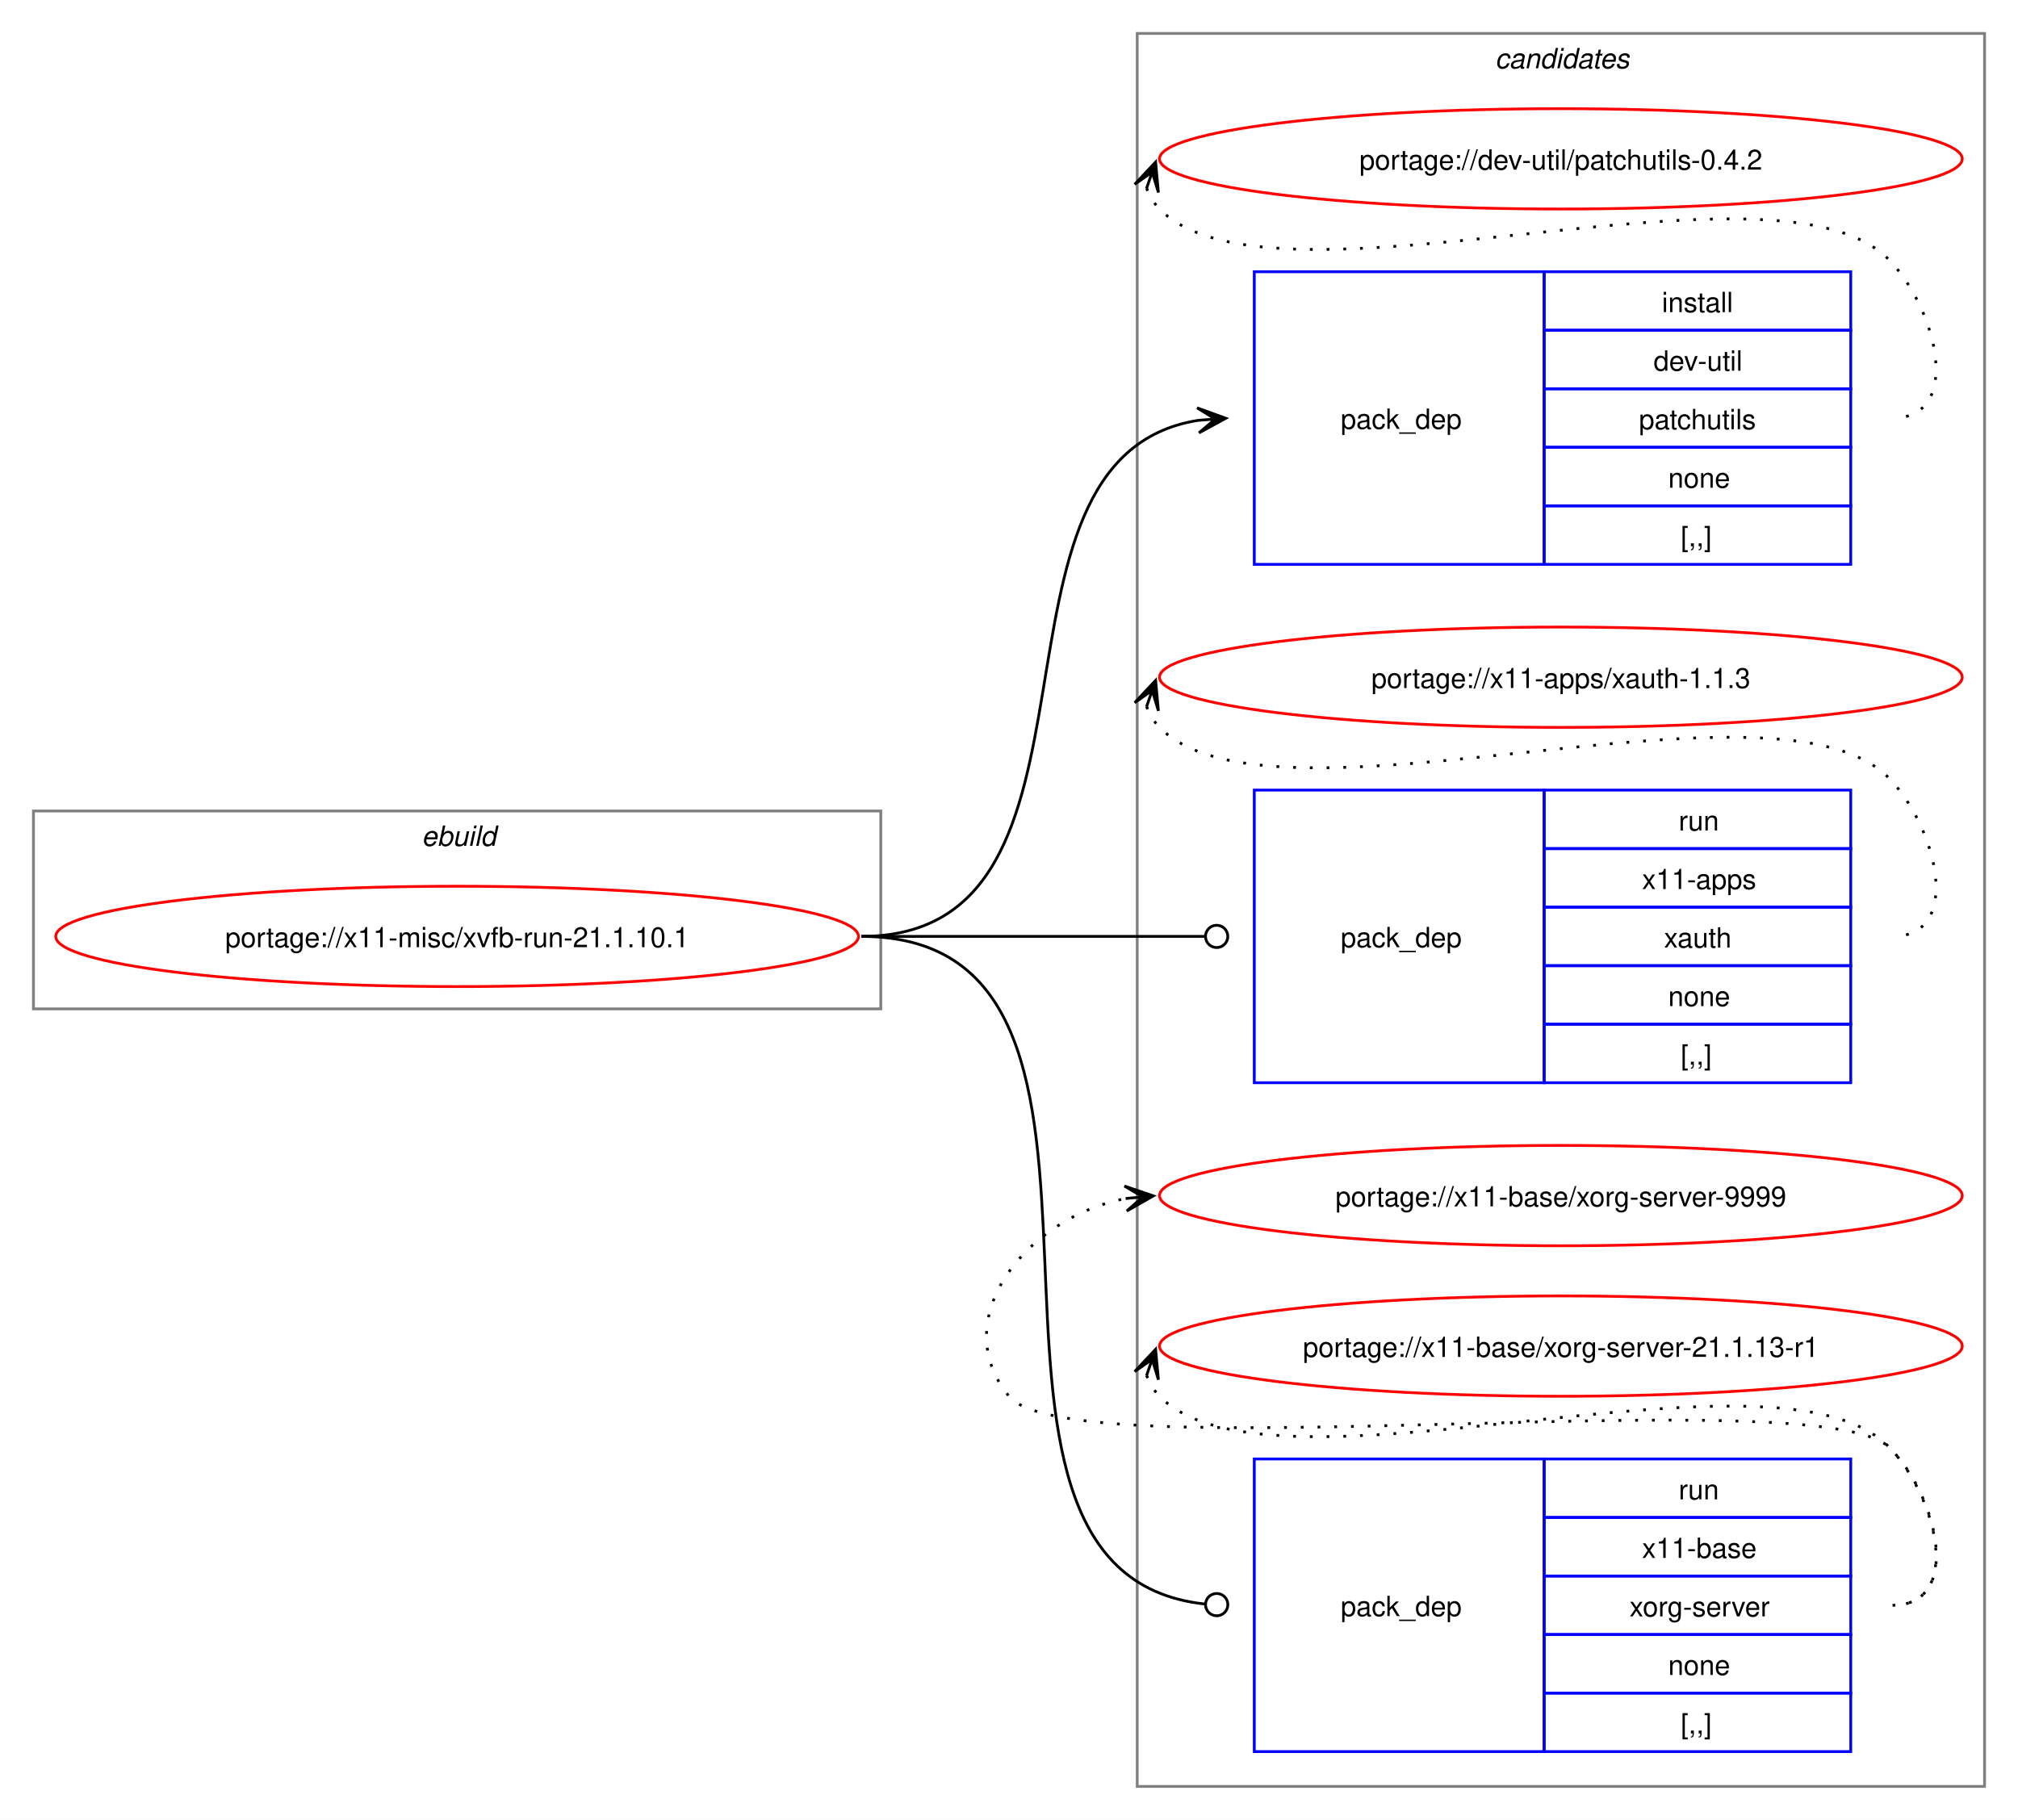
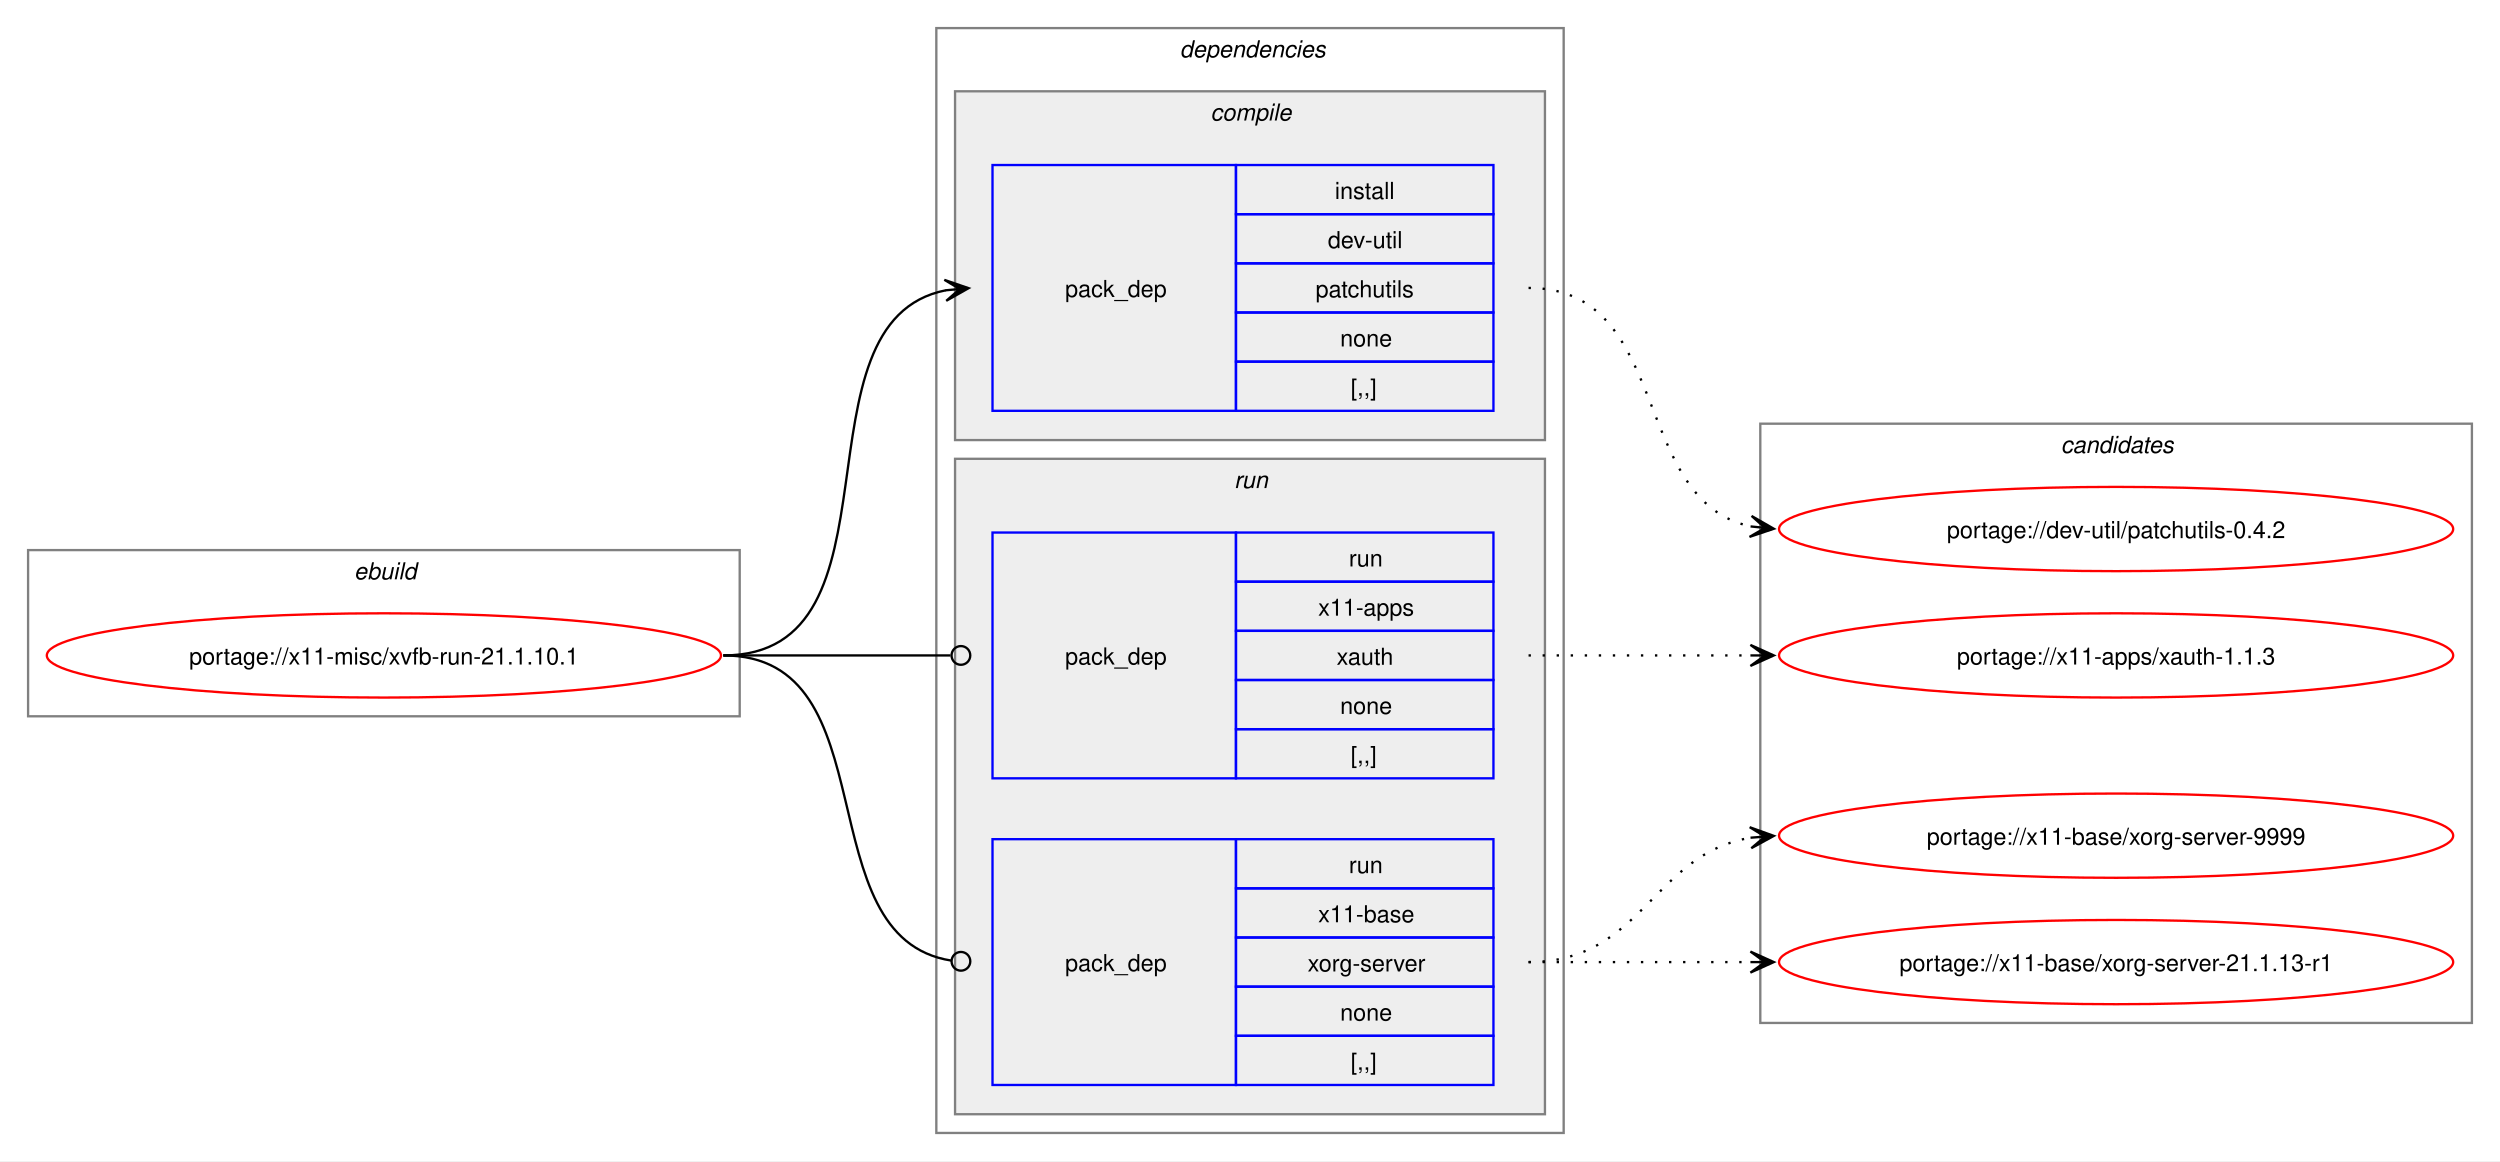
- <svg xmlns="http://www.w3.org/2000/svg" xmlns:xlink="http://www.w3.org/1999/xlink" width="724pt" height="653pt" viewBox="0.00 0.00 724.00 653.00">
-   <g id="graph0" class="graph" transform="scale(1 1) rotate(0) translate(4 649)">
-     <polygon fill="white" stroke="none" points="-4,4 -4,-649 720,-649 720,4 -4,4" />
+ <svg xmlns="http://www.w3.org/2000/svg" xmlns:xlink="http://www.w3.org/1999/xlink" width="1068pt" height="496pt" viewBox="0.00 0.00 1068.00 496.00">
+   <g id="graph0" class="graph" transform="scale(1 1) rotate(0) translate(4 492)">
+     <polygon fill="white" stroke="none" points="-4,4 -4,-492 1064,-492 1064,4 -4,4" />
+     <g id="clust1" class="cluster">
+       <polygon fill="none" stroke="gray" points="8,-186 8,-257 312,-257 312,-186 8,-186" />
+       <text text-anchor="start" x="147.25" y="-244.5" font-family="Helvetica,sans-Serif" font-style="italic" font-size="10.00">ebuild</text>
+     </g>
+     <g id="clust2" class="cluster">
+       <polygon fill="none" stroke="gray" points="396,-8 396,-480 664,-480 664,-8 396,-8" />
+       <text text-anchor="start" x="500" y="-467.5" font-family="Helvetica,sans-Serif" font-style="italic" font-size="10.00">dependencies</text>
+     </g>
+     <g id="clust3" class="cluster">
+       <polygon fill="#eeeeee" stroke="gray" points="404,-304 404,-453 656,-453 656,-304 404,-304" />
+       <text text-anchor="start" x="513.12" y="-440.5" font-family="Helvetica,sans-Serif" font-style="italic" font-size="10.00">compile</text>
+     </g>
+     <g id="clust6" class="cluster">
+       <polygon fill="#eeeeee" stroke="gray" points="404,-16 404,-296 656,-296 656,-16 404,-16" />
+       <text text-anchor="start" x="523.25" y="-283.5" font-family="Helvetica,sans-Serif" font-style="italic" font-size="10.00">run</text>
+     </g>
    <g id="clust9" class="cluster">
-       <polygon fill="none" stroke="gray" points="404,-8 404,-637 708,-637 708,-8 404,-8" />
-       <text text-anchor="start" x="532.38" y="-624.5" font-family="Helvetica,sans-Serif" font-style="italic" font-size="10.00">candidates</text>
-     </g>
-     <g id="clust1" class="cluster">
-       <polygon fill="none" stroke="gray" points="8,-287 8,-358 312,-358 312,-287 8,-287" />
-       <text text-anchor="start" x="147.25" y="-345.5" font-family="Helvetica,sans-Serif" font-style="italic" font-size="10.00">ebuild</text>
+       <polygon fill="none" stroke="gray" points="748,-55 748,-311 1052,-311 1052,-55 748,-55" />
+       <text text-anchor="start" x="876.38" y="-298.5" font-family="Helvetica,sans-Serif" font-style="italic" font-size="10.00">candidates</text>
    </g>
    <g id="node1" class="node">
      <g id="a_node1">
        <a xlink:href="../x11-misc/xvfb-run-21.1.10.1.svg" xlink:title="portage://x11-misc/xvfb-run-21.1.10.1">
-           <ellipse fill="none" stroke="red" cx="160" cy="-313" rx="144" ry="18" />
-           <text text-anchor="middle" x="160" y="-309.12" font-family="Helvetica,sans-Serif" font-size="10.00">portage://x11-misc/xvfb-run-21.1.10.1</text>
+           <ellipse fill="none" stroke="red" cx="160" cy="-212" rx="144" ry="18" />
+           <text text-anchor="middle" x="160" y="-208.12" font-family="Helvetica,sans-Serif" font-size="10.00">portage://x11-misc/xvfb-run-21.1.10.1</text>
        </a>
      </g>
    </g>
    <g id="node2" class="node">
-       <polygon fill="none" stroke="blue" points="446,-446.5 446,-551.5 550,-551.5 550,-446.5 446,-446.5" />
-       <text text-anchor="start" x="477" y="-495.12" font-family="Helvetica,sans-Serif" font-size="10.00">pack_dep</text>
-       <polygon fill="none" stroke="blue" points="550,-530.5 550,-551.5 660,-551.5 660,-530.5 550,-530.5" />
-       <text text-anchor="start" x="592.25" y="-537" font-family="Helvetica,sans-Serif" font-size="10.00">install</text>
-       <polygon fill="none" stroke="blue" points="550,-509.5 550,-530.5 660,-530.5 660,-509.5 550,-509.5" />
-       <text text-anchor="start" x="589.25" y="-516" font-family="Helvetica,sans-Serif" font-size="10.00">dev-util</text>
-       <polygon fill="none" stroke="blue" points="550,-488.5 550,-509.5 660,-509.5 660,-488.5 550,-488.5" />
-       <text text-anchor="start" x="584" y="-495" font-family="Helvetica,sans-Serif" font-size="10.00">patchutils</text>
-       <polygon fill="none" stroke="blue" points="550,-467.5 550,-488.5 660,-488.5 660,-467.5 550,-467.5" />
-       <text text-anchor="start" x="594.5" y="-474" font-family="Helvetica,sans-Serif" font-size="10.00">none</text>
-       <polygon fill="none" stroke="blue" points="550,-446.5 550,-467.5 660,-467.5 660,-446.5 550,-446.5" />
-       <text text-anchor="start" x="599" y="-453" font-family="Helvetica,sans-Serif" font-size="10.00">[,,]</text>
+       <polygon fill="none" stroke="blue" points="420,-316.5 420,-421.5 524,-421.5 524,-316.5 420,-316.5" />
+       <text text-anchor="start" x="451" y="-365.12" font-family="Helvetica,sans-Serif" font-size="10.00">pack_dep</text>
+       <polygon fill="none" stroke="blue" points="524,-400.5 524,-421.5 634,-421.5 634,-400.5 524,-400.5" />
+       <text text-anchor="start" x="566.25" y="-407" font-family="Helvetica,sans-Serif" font-size="10.00">install</text>
+       <polygon fill="none" stroke="blue" points="524,-379.5 524,-400.5 634,-400.5 634,-379.5 524,-379.5" />
+       <text text-anchor="start" x="563.25" y="-386" font-family="Helvetica,sans-Serif" font-size="10.00">dev-util</text>
+       <polygon fill="none" stroke="blue" points="524,-358.5 524,-379.5 634,-379.5 634,-358.5 524,-358.5" />
+       <text text-anchor="start" x="558" y="-365" font-family="Helvetica,sans-Serif" font-size="10.00">patchutils</text>
+       <polygon fill="none" stroke="blue" points="524,-337.5 524,-358.5 634,-358.5 634,-337.5 524,-337.5" />
+       <text text-anchor="start" x="568.5" y="-344" font-family="Helvetica,sans-Serif" font-size="10.00">none</text>
+       <polygon fill="none" stroke="blue" points="524,-316.5 524,-337.5 634,-337.5 634,-316.5 524,-316.5" />
+       <text text-anchor="start" x="573" y="-323" font-family="Helvetica,sans-Serif" font-size="10.00">[,,]</text>
    </g>
    <g id="edge1" class="edge">
-       <path fill="none" stroke="black" d="M305,-313C402.41,-313 340.9,-484.75 425.89,-498.17" />
-       <polygon fill="black" stroke="black" points="435.78,-498.91 425.48,-502.65 432.01,-498.63 425.81,-498.17 425.81,-498.17 425.81,-498.17 432.01,-498.63 426.15,-493.68 435.78,-498.91" />
+       <path fill="none" stroke="black" d="M305,-212C385.25,-212 332.33,-354.63 400.1,-368" />
+       <polygon fill="black" stroke="black" points="409.79,-368.89 399.42,-372.45 406.02,-368.54 399.83,-367.97 399.83,-367.97 399.83,-367.97 406.02,-368.54 400.24,-363.49 409.79,-368.89" />
    </g>
    <g id="node3" class="node">
-       <polygon fill="none" stroke="blue" points="446,-260.5 446,-365.5 550,-365.5 550,-260.5 446,-260.5" />
-       <text text-anchor="start" x="477" y="-309.12" font-family="Helvetica,sans-Serif" font-size="10.00">pack_dep</text>
-       <polygon fill="none" stroke="blue" points="550,-344.5 550,-365.5 660,-365.5 660,-344.5 550,-344.5" />
-       <text text-anchor="start" x="598.25" y="-351" font-family="Helvetica,sans-Serif" font-size="10.00">run</text>
-       <polygon fill="none" stroke="blue" points="550,-323.5 550,-344.5 660,-344.5 660,-323.5 550,-323.5" />
-       <text text-anchor="start" x="585.12" y="-330" font-family="Helvetica,sans-Serif" font-size="10.00">x11-apps</text>
-       <polygon fill="none" stroke="blue" points="550,-302.5 550,-323.5 660,-323.5 660,-302.5 550,-302.5" />
-       <text text-anchor="start" x="593" y="-309" font-family="Helvetica,sans-Serif" font-size="10.00">xauth</text>
-       <polygon fill="none" stroke="blue" points="550,-281.5 550,-302.5 660,-302.5 660,-281.5 550,-281.5" />
-       <text text-anchor="start" x="594.5" y="-288" font-family="Helvetica,sans-Serif" font-size="10.00">none</text>
-       <polygon fill="none" stroke="blue" points="550,-260.5 550,-281.5 660,-281.5 660,-260.5 550,-260.5" />
-       <text text-anchor="start" x="599" y="-267" font-family="Helvetica,sans-Serif" font-size="10.00">[,,]</text>
+       <polygon fill="none" stroke="blue" points="420,-159.5 420,-264.5 524,-264.5 524,-159.5 420,-159.5" />
+       <text text-anchor="start" x="451" y="-208.12" font-family="Helvetica,sans-Serif" font-size="10.00">pack_dep</text>
+       <polygon fill="none" stroke="blue" points="524,-243.5 524,-264.5 634,-264.5 634,-243.5 524,-243.5" />
+       <text text-anchor="start" x="572.25" y="-250" font-family="Helvetica,sans-Serif" font-size="10.00">run</text>
+       <polygon fill="none" stroke="blue" points="524,-222.5 524,-243.5 634,-243.5 634,-222.5 524,-222.5" />
+       <text text-anchor="start" x="559.12" y="-229" font-family="Helvetica,sans-Serif" font-size="10.00">x11-apps</text>
+       <polygon fill="none" stroke="blue" points="524,-201.5 524,-222.5 634,-222.5 634,-201.5 524,-201.5" />
+       <text text-anchor="start" x="567" y="-208" font-family="Helvetica,sans-Serif" font-size="10.00">xauth</text>
+       <polygon fill="none" stroke="blue" points="524,-180.5 524,-201.5 634,-201.5 634,-180.5 524,-180.5" />
+       <text text-anchor="start" x="568.5" y="-187" font-family="Helvetica,sans-Serif" font-size="10.00">none</text>
+       <polygon fill="none" stroke="blue" points="524,-159.5 524,-180.5 634,-180.5 634,-159.5 524,-159.5" />
+       <text text-anchor="start" x="573" y="-166" font-family="Helvetica,sans-Serif" font-size="10.00">[,,]</text>
    </g>
    <g id="edge2" class="edge">
-       <path fill="none" stroke="black" d="M305,-313C360.57,-313 376.66,-313 428.07,-313" />
-       <ellipse fill="none" stroke="black" cx="432.5" cy="-313" rx="4" ry="4" />
+       <path fill="none" stroke="black" d="M305,-212C348.98,-212 362.17,-212 402.06,-212" />
+       <ellipse fill="none" stroke="black" cx="406.5" cy="-212" rx="4" ry="4" />
    </g>
    <g id="node4" class="node">
-       <polygon fill="none" stroke="blue" points="446,-20.5 446,-125.5 550,-125.5 550,-20.5 446,-20.5" />
-       <text text-anchor="start" x="477" y="-69.12" font-family="Helvetica,sans-Serif" font-size="10.00">pack_dep</text>
-       <polygon fill="none" stroke="blue" points="550,-104.5 550,-125.5 660,-125.5 660,-104.5 550,-104.5" />
-       <text text-anchor="start" x="598.25" y="-111" font-family="Helvetica,sans-Serif" font-size="10.00">run</text>
-       <polygon fill="none" stroke="blue" points="550,-83.5 550,-104.5 660,-104.5 660,-83.5 550,-83.5" />
-       <text text-anchor="start" x="585.12" y="-90" font-family="Helvetica,sans-Serif" font-size="10.00">x11-base</text>
-       <polygon fill="none" stroke="blue" points="550,-62.5 550,-83.5 660,-83.5 660,-62.5 550,-62.5" />
-       <text text-anchor="start" x="580.62" y="-69" font-family="Helvetica,sans-Serif" font-size="10.00">xorg-server</text>
-       <polygon fill="none" stroke="blue" points="550,-41.5 550,-62.5 660,-62.5 660,-41.5 550,-41.5" />
-       <text text-anchor="start" x="594.5" y="-48" font-family="Helvetica,sans-Serif" font-size="10.00">none</text>
-       <polygon fill="none" stroke="blue" points="550,-20.5 550,-41.5 660,-41.5 660,-20.5 550,-20.5" />
-       <text text-anchor="start" x="599" y="-27" font-family="Helvetica,sans-Serif" font-size="10.00">[,,]</text>
+       <polygon fill="none" stroke="blue" points="420,-28.5 420,-133.5 524,-133.5 524,-28.5 420,-28.5" />
+       <text text-anchor="start" x="451" y="-77.12" font-family="Helvetica,sans-Serif" font-size="10.00">pack_dep</text>
+       <polygon fill="none" stroke="blue" points="524,-112.5 524,-133.5 634,-133.5 634,-112.5 524,-112.5" />
+       <text text-anchor="start" x="572.25" y="-119" font-family="Helvetica,sans-Serif" font-size="10.00">run</text>
+       <polygon fill="none" stroke="blue" points="524,-91.5 524,-112.5 634,-112.5 634,-91.5 524,-91.5" />
+       <text text-anchor="start" x="559.12" y="-98" font-family="Helvetica,sans-Serif" font-size="10.00">x11-base</text>
+       <polygon fill="none" stroke="blue" points="524,-70.5 524,-91.5 634,-91.5 634,-70.5 524,-70.5" />
+       <text text-anchor="start" x="554.62" y="-77" font-family="Helvetica,sans-Serif" font-size="10.00">xorg-server</text>
+       <polygon fill="none" stroke="blue" points="524,-49.5 524,-70.5 634,-70.5 634,-49.5 524,-49.5" />
+       <text text-anchor="start" x="568.5" y="-56" font-family="Helvetica,sans-Serif" font-size="10.00">none</text>
+       <polygon fill="none" stroke="blue" points="524,-28.5 524,-49.5 634,-49.5 634,-28.5 524,-28.5" />
+       <text text-anchor="start" x="573" y="-35" font-family="Helvetica,sans-Serif" font-size="10.00">[,,]</text>
    </g>
    <g id="edge3" class="edge">
-       <path fill="none" stroke="black" d="M305,-313C423.64,-313 320.77,-85.03 428.17,-73.46" />
-       <ellipse fill="none" stroke="black" cx="432.51" cy="-73.23" rx="4" ry="4" />
+       <path fill="none" stroke="black" d="M305,-212C376.82,-212 339.5,-91.53 402.37,-81.64" />
+       <ellipse fill="none" stroke="black" cx="406.51" cy="-81.33" rx="4" ry="4" />
    </g>
    <g id="node5" class="node">
      <g id="a_node5">
        <a xlink:href="../dev-util/patchutils-0.4.2.svg" xlink:title="portage://dev-util/patchutils-0.4.2">
-           <ellipse fill="none" stroke="red" cx="556" cy="-592" rx="144" ry="18" />
-           <text text-anchor="middle" x="556" y="-588.12" font-family="Helvetica,sans-Serif" font-size="10.00">portage://dev-util/patchutils-0.4.2</text>
+           <ellipse fill="none" stroke="red" cx="900" cy="-266" rx="144" ry="18" />
+           <text text-anchor="middle" x="900" y="-262.12" font-family="Helvetica,sans-Serif" font-size="10.00">portage://dev-util/patchutils-0.4.2</text>
        </a>
      </g>
    </g>
    <g id="edge4" class="edge">
-       <path fill="none" stroke="black" stroke-dasharray="1,5" d="M407.37,-581.45C408.4,-578.7 410.07,-575.96 412,-574 452.96,-532.42 633.83,-597.85 674,-555.5 691.28,-537.28 700.12,-499 675,-499" />
-       <polygon fill="black" stroke="black" points="410.6,-590.85 403.09,-582.86 409.37,-587.27 407.34,-581.39 407.34,-581.39 407.34,-581.39 409.37,-587.27 411.6,-579.93 410.6,-590.85" />
+       <path fill="none" stroke="black" stroke-dasharray="1,5" d="M649,-369C710.71,-369 692.05,-278.1 744.03,-267.09" />
+       <polygon fill="black" stroke="black" points="753.79,-266.12 744.28,-271.58 750.02,-266.49 743.84,-267.11 743.84,-267.11 743.84,-267.11 750.02,-266.49 743.39,-262.63 753.79,-266.12" />
    </g>
    <g id="node6" class="node">
      <g id="a_node6">
        <a xlink:href="../x11-apps/xauth-1.1.3.svg" xlink:title="portage://x11-apps/xauth-1.1.3">
-           <ellipse fill="none" stroke="red" cx="556" cy="-406" rx="144" ry="18" />
-           <text text-anchor="middle" x="556" y="-402.12" font-family="Helvetica,sans-Serif" font-size="10.00">portage://x11-apps/xauth-1.1.3</text>
+           <ellipse fill="none" stroke="red" cx="900" cy="-212" rx="144" ry="18" />
+           <text text-anchor="middle" x="900" y="-208.12" font-family="Helvetica,sans-Serif" font-size="10.00">portage://x11-apps/xauth-1.1.3</text>
        </a>
      </g>
    </g>
    <g id="edge5" class="edge">
-       <path fill="none" stroke="black" stroke-dasharray="1,5" d="M407.37,-395.45C408.4,-392.7 410.07,-389.96 412,-388 452.96,-346.42 633.83,-411.85 674,-369.5 691.28,-351.28 700.12,-313 675,-313" />
-       <polygon fill="black" stroke="black" points="410.6,-404.85 403.09,-396.86 409.37,-401.27 407.34,-395.39 407.34,-395.39 407.34,-395.39 409.37,-401.27 411.6,-393.93 410.6,-404.85" />
+       <path fill="none" stroke="black" stroke-dasharray="1,5" d="M649,-212C692.25,-212 705.72,-212 744.08,-212" />
+       <polygon fill="black" stroke="black" points="753.78,-212 743.78,-216.5 750,-212 743.78,-212 743.78,-212 743.78,-212 750,-212 743.78,-207.5 753.78,-212" />
    </g>
    <g id="node7" class="node">
      <g id="a_node7">
        <a xlink:href="../x11-base/xorg-server-9999.svg" xlink:title="portage://x11-base/xorg-server-9999">
-           <ellipse fill="none" stroke="red" cx="556" cy="-220" rx="144" ry="18" />
-           <text text-anchor="middle" x="556" y="-216.12" font-family="Helvetica,sans-Serif" font-size="10.00">portage://x11-base/xorg-server-9999</text>
+           <ellipse fill="none" stroke="red" cx="900" cy="-135" rx="144" ry="18" />
+           <text text-anchor="middle" x="900" y="-131.12" font-family="Helvetica,sans-Serif" font-size="10.00">portage://x11-base/xorg-server-9999</text>
        </a>
      </g>
    </g>
    <g id="edge6" class="edge">
-       <path fill="none" stroke="black" stroke-dasharray="1,5" d="M675,-73C700.12,-73 691.6,-111.59 674,-129.5 649.35,-154.59 380.36,-120.85 358,-148 335.11,-175.8 364.6,-212.35 399.91,-218.95" />
-       <polygon fill="black" stroke="black" points="409.79,-219.89 399.41,-223.43 406.02,-219.53 399.83,-218.95 399.83,-218.95 399.83,-218.95 406.02,-219.53 400.25,-214.47 409.79,-219.89" />
+       <path fill="none" stroke="black" stroke-dasharray="1,5" d="M649,-81C697.95,-81 701.8,-127.28 744.05,-134.15" />
+       <polygon fill="black" stroke="black" points="753.79,-134.91 743.47,-138.62 750.01,-134.61 743.82,-134.13 743.82,-134.13 743.82,-134.13 750.01,-134.61 744.16,-129.65 753.79,-134.91" />
    </g>
    <g id="node8" class="node">
      <g id="a_node8">
        <a xlink:href="../x11-base/xorg-server-21.1.13-r1.svg" xlink:title="portage://x11-base/xorg-server-21.1.13-r1">
-           <ellipse fill="none" stroke="red" cx="556" cy="-166" rx="144" ry="18" />
-           <text text-anchor="middle" x="556" y="-162.12" font-family="Helvetica,sans-Serif" font-size="10.00">portage://x11-base/xorg-server-21.1.13-r1</text>
+           <ellipse fill="none" stroke="red" cx="900" cy="-81" rx="144" ry="18" />
+           <text text-anchor="middle" x="900" y="-77.12" font-family="Helvetica,sans-Serif" font-size="10.00">portage://x11-base/xorg-server-21.1.13-r1</text>
        </a>
      </g>
    </g>
    <g id="edge7" class="edge">
-       <path fill="none" stroke="black" stroke-dasharray="1,5" d="M407.37,-155.45C408.4,-152.7 410.07,-149.96 412,-148 452.96,-106.42 633.83,-171.85 674,-129.5 691.28,-111.28 700.12,-73 675,-73" />
-       <polygon fill="black" stroke="black" points="410.6,-164.85 403.09,-156.86 409.37,-161.27 407.34,-155.39 407.34,-155.39 407.34,-155.39 409.37,-161.27 411.6,-153.93 410.6,-164.85" />
+       <path fill="none" stroke="black" stroke-dasharray="1,5" d="M649,-81C692.25,-81 705.72,-81 744.08,-81" />
+       <polygon fill="black" stroke="black" points="753.78,-81 743.78,-85.5 750,-81 743.78,-81 743.78,-81 743.78,-81 750,-81 743.78,-76.5 753.78,-81" />
    </g>
  </g>
</svg>
